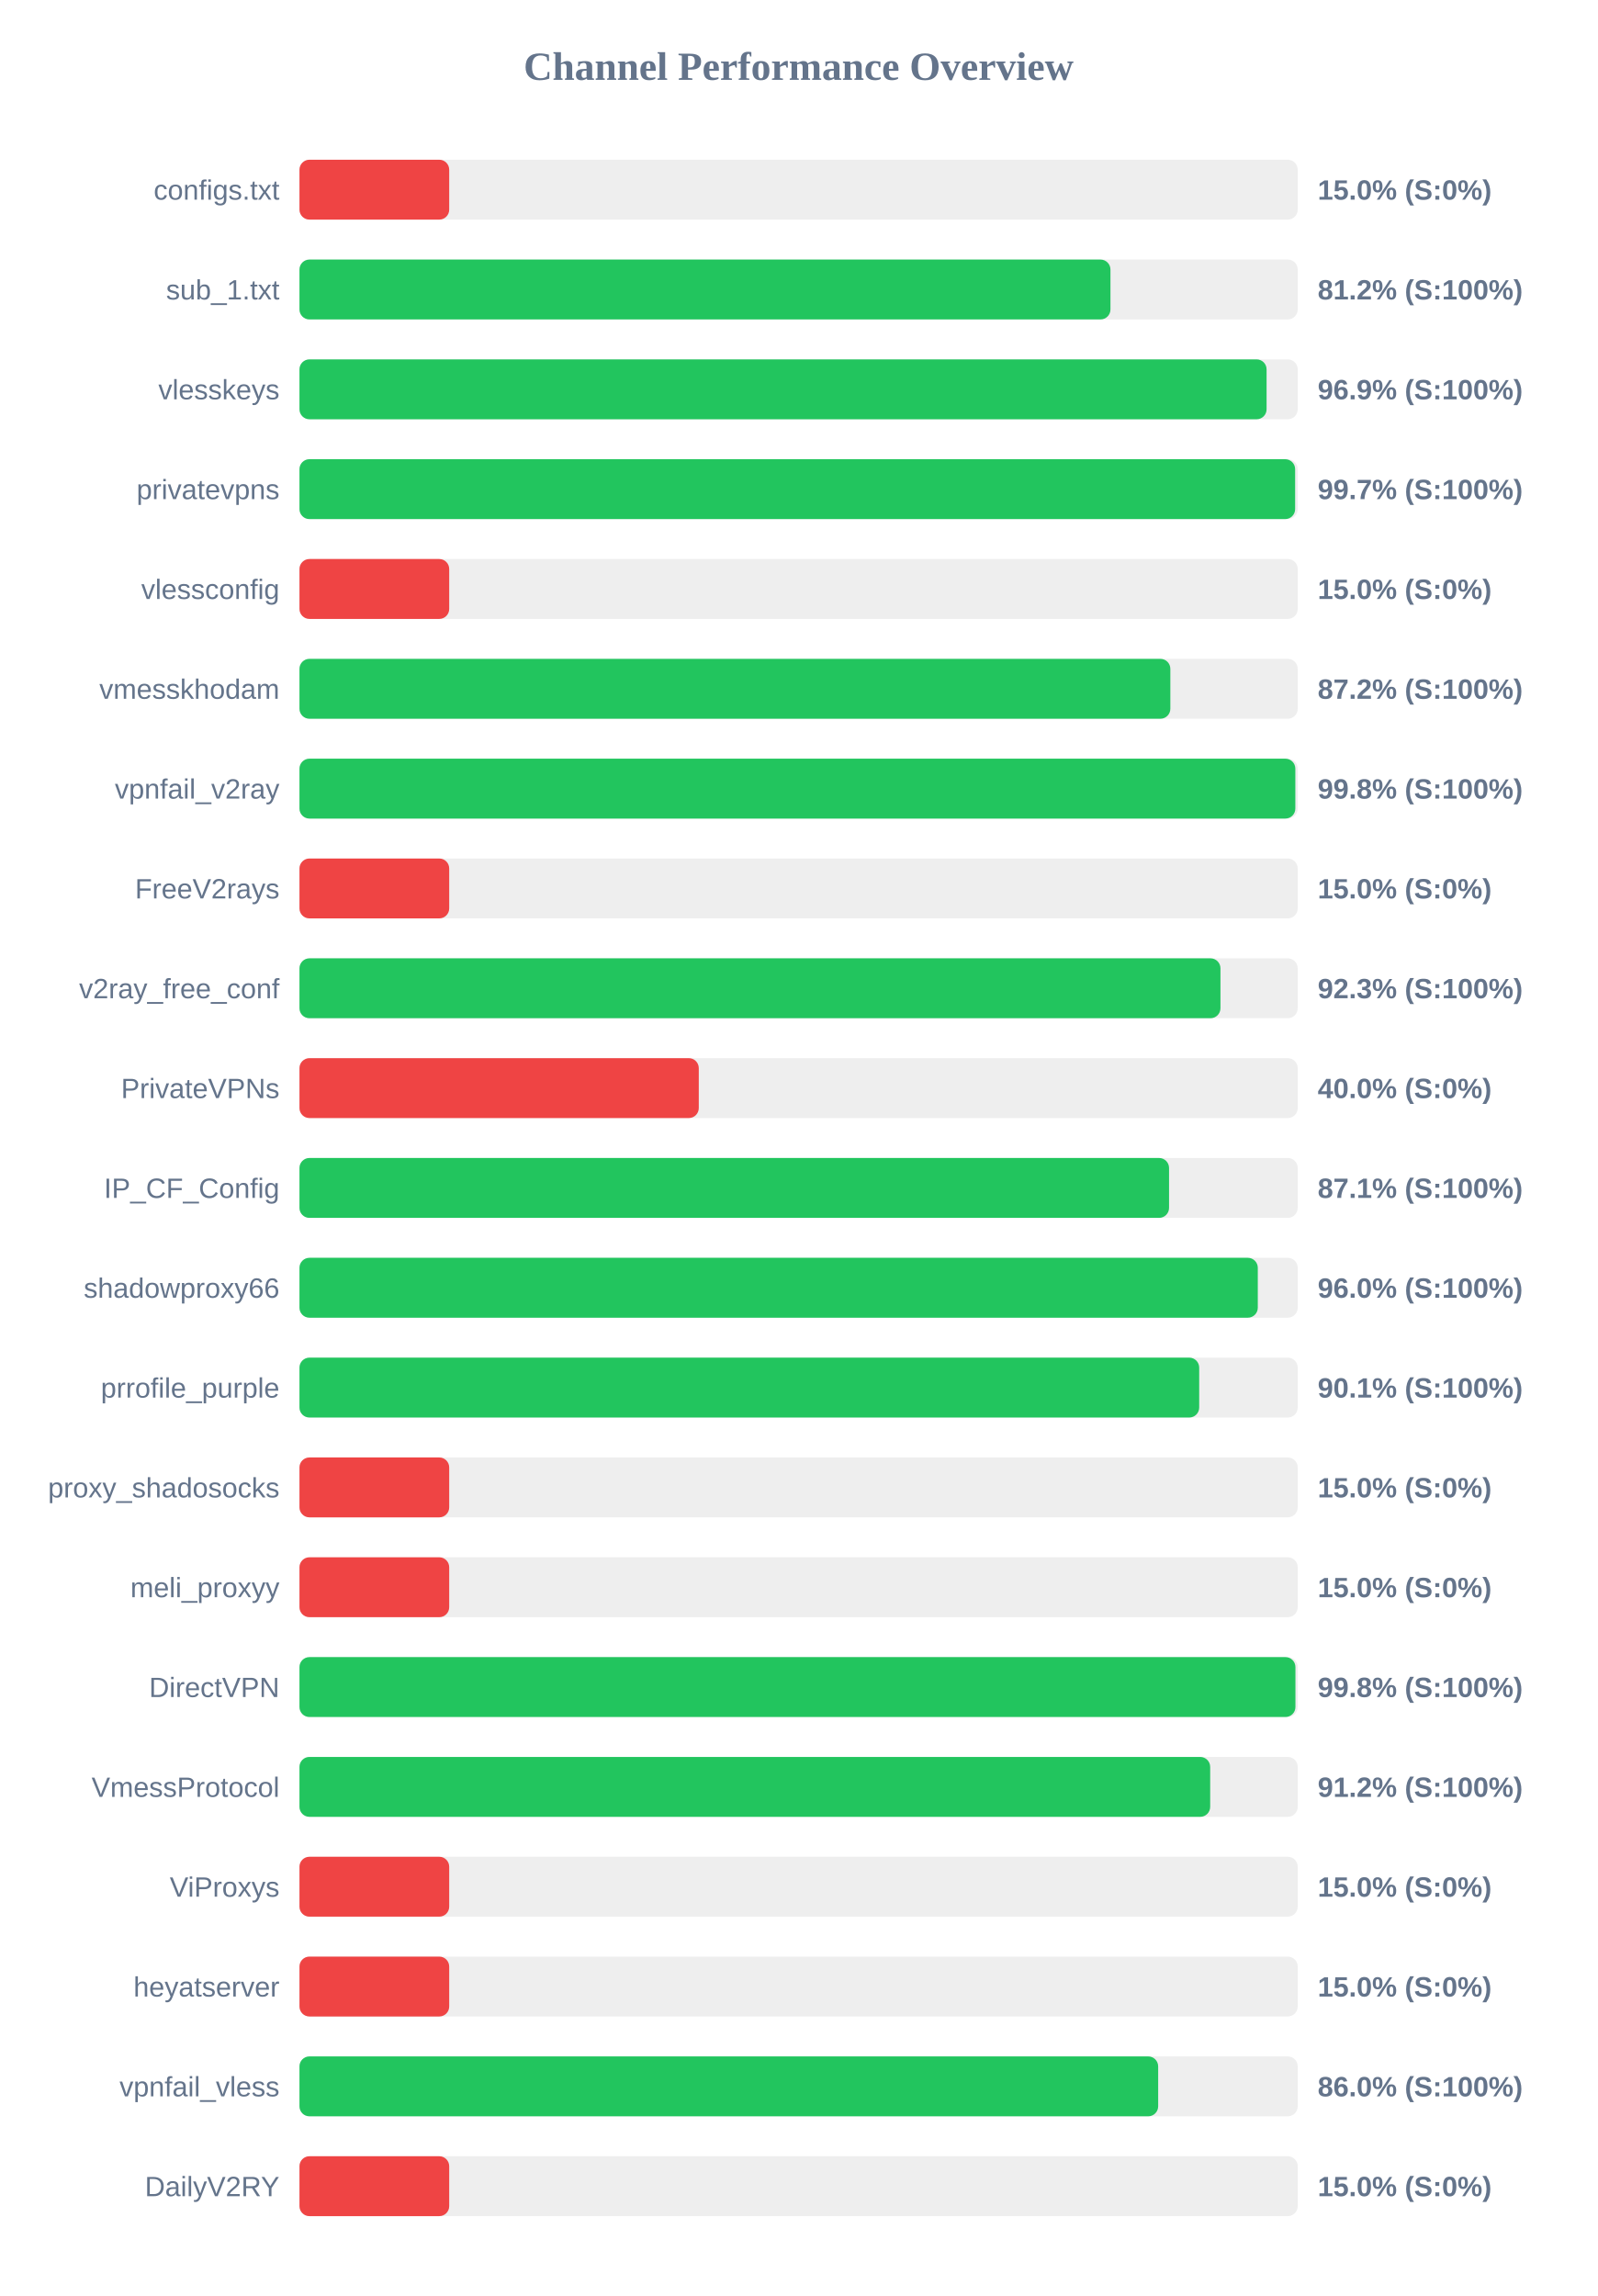
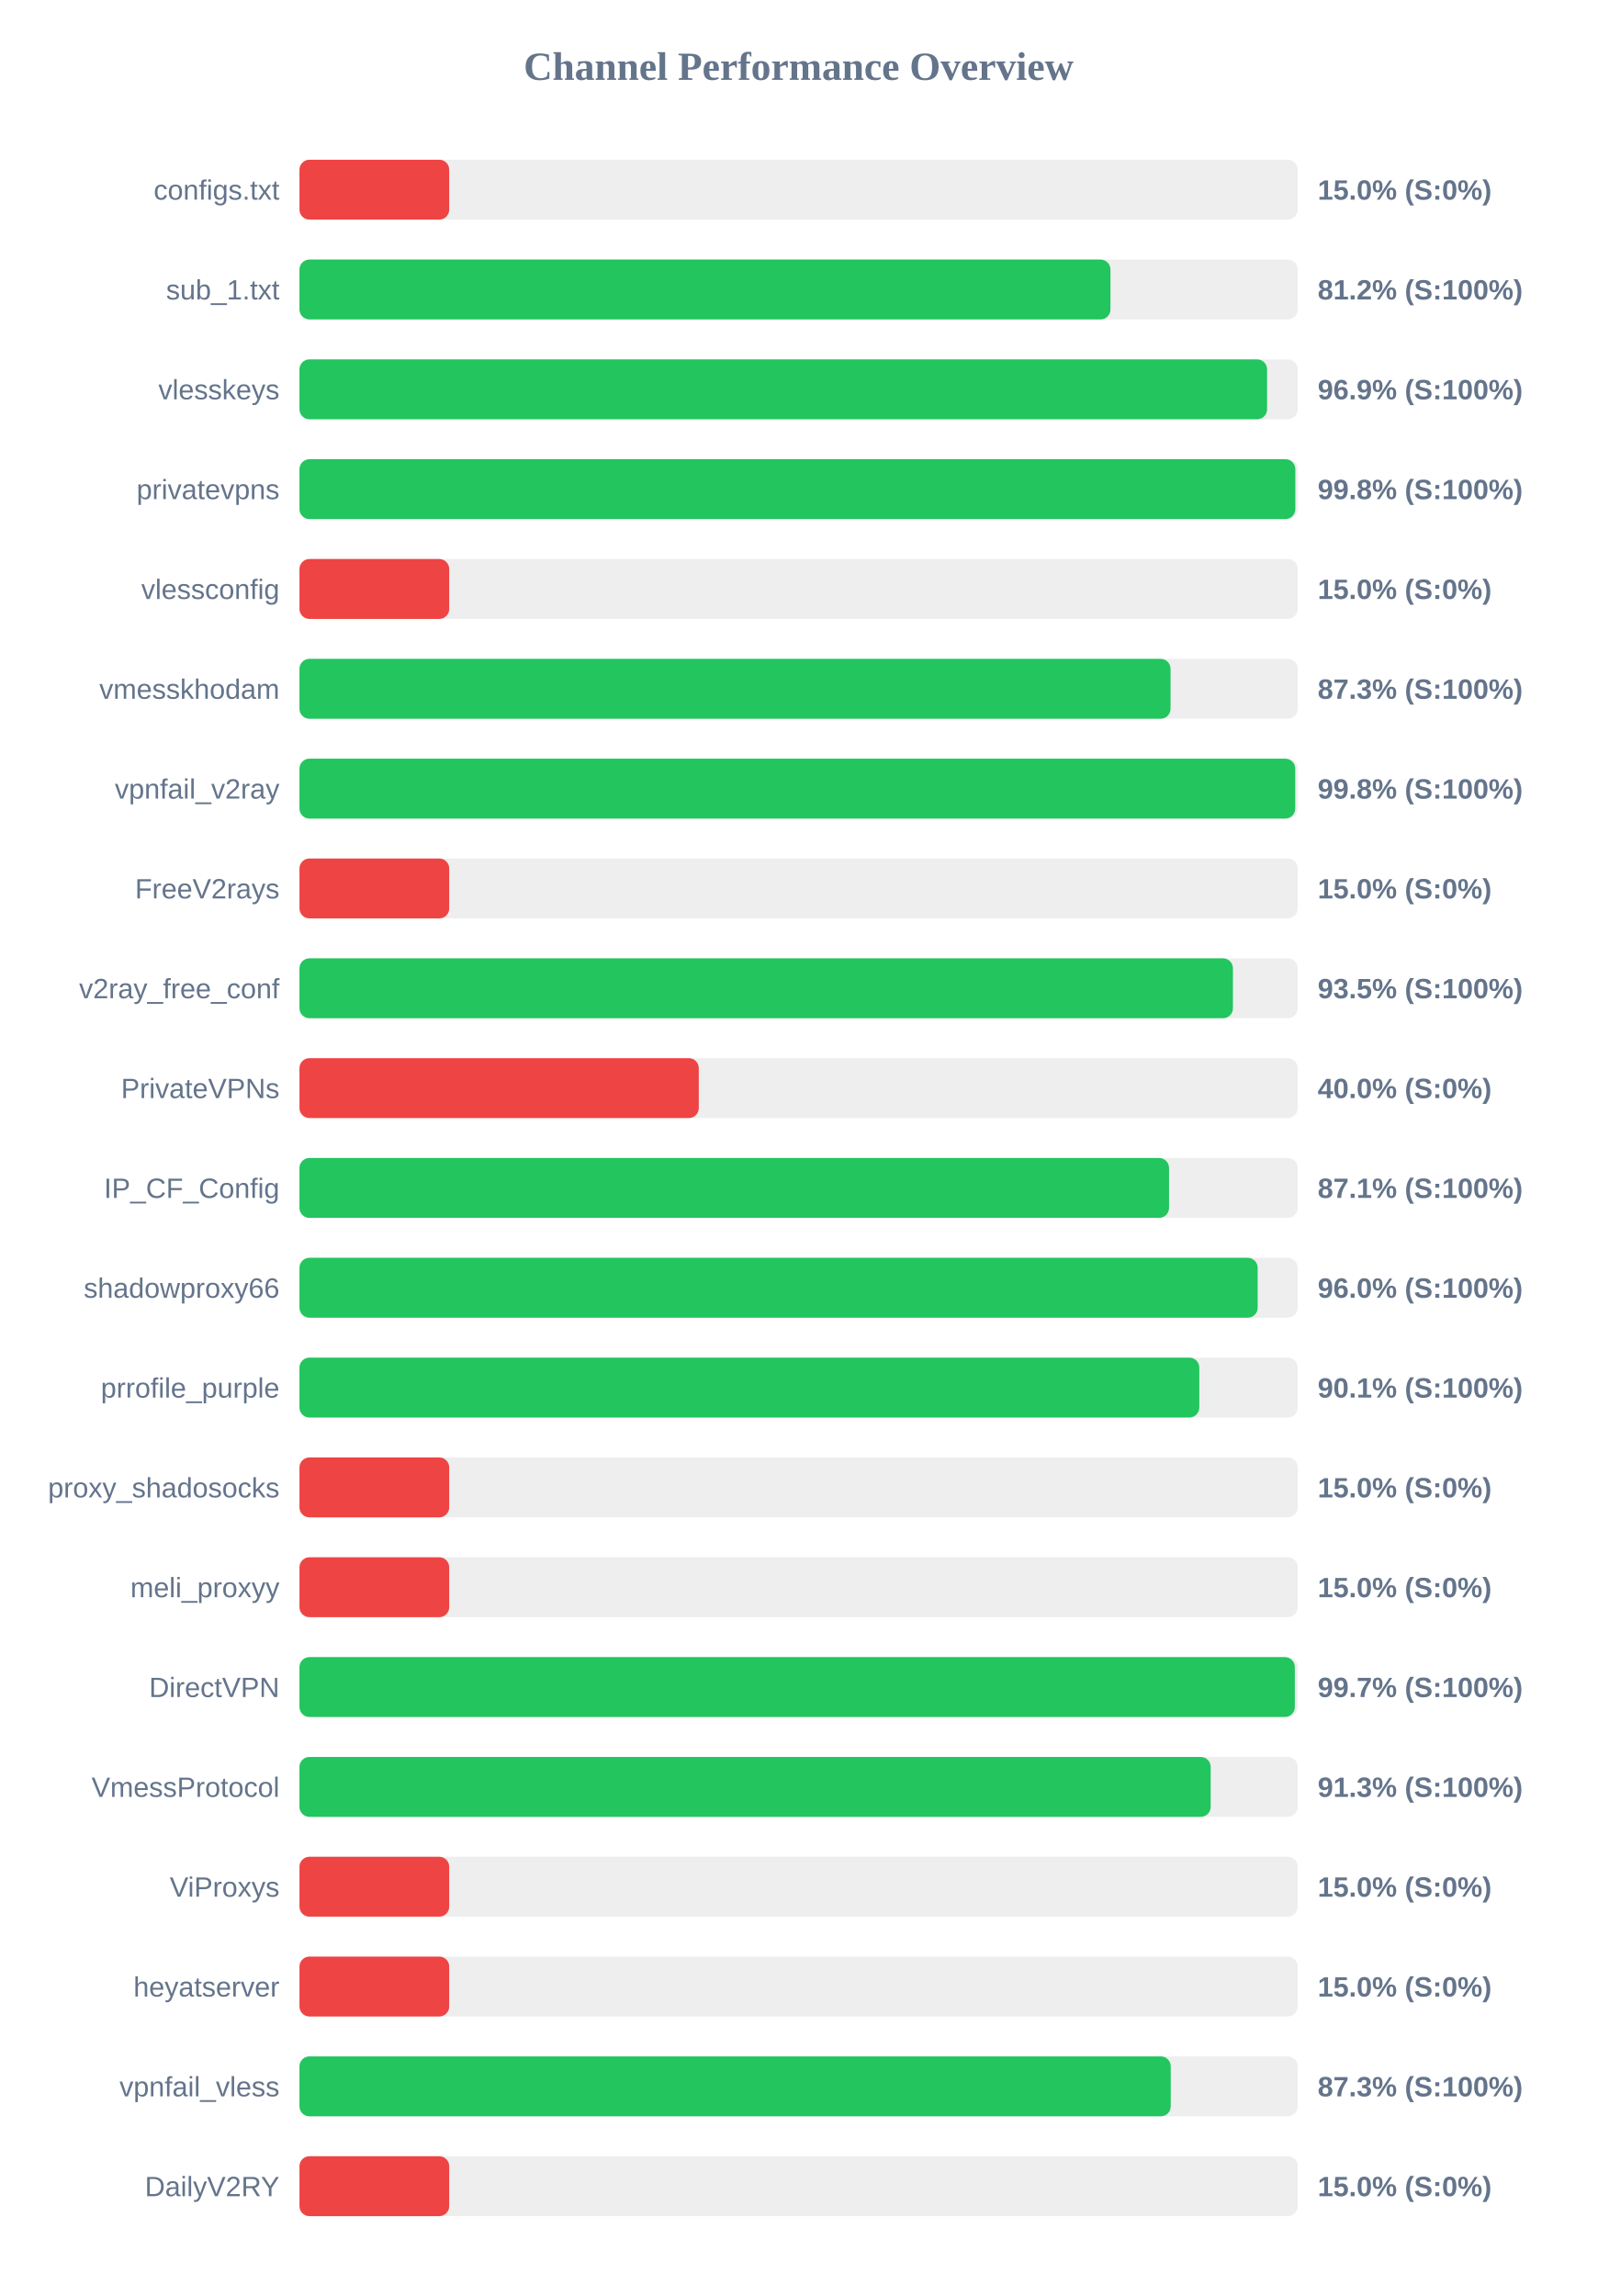
<svg xmlns="http://www.w3.org/2000/svg" width="800" height="1150" version="1.1">
  <style>
        .row { font: 14px Arial; fill: #64748b; }
        .score { font: bold 14px Arial; fill: #64748b; }
    </style>
  <text x="400" y="40" text-anchor="middle" font-size="20px" font-weight="bold" fill="#64748b">Channel Performance Overview</text>
  <rect x="150" y="80" width="500" height="30" fill="#eee" rx="5" />
  <rect x="150" y="80" width="75.0" height="30" fill="#ef4444" rx="5" />
  <text x="140" y="100" text-anchor="end" class="row">configs.txt</text>
  <text x="660" y="100" text-anchor="start" class="score">15.0% (S:0%)</text>
  <rect x="150" y="130" width="500" height="30" fill="#eee" rx="5" />
  <rect x="150" y="130" width="406.2" height="30" fill="#22c55e" rx="5" />
  <text x="140" y="150" text-anchor="end" class="row">sub_1.txt</text>
  <text x="660" y="150" text-anchor="start" class="score">81.2% (S:100%)</text>
  <rect x="150" y="180" width="500" height="30" fill="#eee" rx="5" />
-   <rect x="150" y="180" width="484.4" height="30" fill="#22c55e" rx="5" />
+   <rect x="150" y="180" width="484.65" height="30" fill="#22c55e" rx="5" />
  <text x="140" y="200" text-anchor="end" class="row">vlesskeys</text>
  <text x="660" y="200" text-anchor="start" class="score">96.9% (S:100%)</text>
  <rect x="150" y="230" width="500" height="30" fill="#eee" rx="5" />
-   <rect x="150" y="230" width="498.7" height="30" fill="#22c55e" rx="5" />
+   <rect x="150" y="230" width="498.8" height="30" fill="#22c55e" rx="5" />
  <text x="140" y="250" text-anchor="end" class="row">privatevpns</text>
-   <text x="660" y="250" text-anchor="start" class="score">99.7% (S:100%)</text>
+   <text x="660" y="250" text-anchor="start" class="score">99.8% (S:100%)</text>
  <rect x="150" y="280" width="500" height="30" fill="#eee" rx="5" />
  <rect x="150" y="280" width="75.0" height="30" fill="#ef4444" rx="5" />
  <text x="140" y="300" text-anchor="end" class="row">vlessconfig</text>
  <text x="660" y="300" text-anchor="start" class="score">15.0% (S:0%)</text>
  <rect x="150" y="330" width="500" height="30" fill="#eee" rx="5" />
-   <rect x="150" y="330" width="436.2" height="30" fill="#22c55e" rx="5" />
+   <rect x="150" y="330" width="436.3" height="30" fill="#22c55e" rx="5" />
  <text x="140" y="350" text-anchor="end" class="row">vmesskhodam</text>
-   <text x="660" y="350" text-anchor="start" class="score">87.2% (S:100%)</text>
+   <text x="660" y="350" text-anchor="start" class="score">87.3% (S:100%)</text>
  <rect x="150" y="380" width="500" height="30" fill="#eee" rx="5" />
-   <rect x="150" y="380" width="498.8" height="30" fill="#22c55e" rx="5" />
+   <rect x="150" y="380" width="498.75" height="30" fill="#22c55e" rx="5" />
  <text x="140" y="400" text-anchor="end" class="row">vpnfail_v2ray</text>
  <text x="660" y="400" text-anchor="start" class="score">99.8% (S:100%)</text>
  <rect x="150" y="430" width="500" height="30" fill="#eee" rx="5" />
  <rect x="150" y="430" width="75.0" height="30" fill="#ef4444" rx="5" />
  <text x="140" y="450" text-anchor="end" class="row">FreeV2rays</text>
  <text x="660" y="450" text-anchor="start" class="score">15.0% (S:0%)</text>
  <rect x="150" y="480" width="500" height="30" fill="#eee" rx="5" />
-   <rect x="150" y="480" width="461.3" height="30" fill="#22c55e" rx="5" />
+   <rect x="150" y="480" width="467.55" height="30" fill="#22c55e" rx="5" />
  <text x="140" y="500" text-anchor="end" class="row">v2ray_free_conf</text>
-   <text x="660" y="500" text-anchor="start" class="score">92.3% (S:100%)</text>
+   <text x="660" y="500" text-anchor="start" class="score">93.5% (S:100%)</text>
  <rect x="150" y="530" width="500" height="30" fill="#eee" rx="5" />
  <rect x="150" y="530" width="200.0" height="30" fill="#ef4444" rx="5" />
  <text x="140" y="550" text-anchor="end" class="row">PrivateVPNs</text>
  <text x="660" y="550" text-anchor="start" class="score">40.0% (S:0%)</text>
  <rect x="150" y="580" width="500" height="30" fill="#eee" rx="5" />
  <rect x="150" y="580" width="435.55" height="30" fill="#22c55e" rx="5" />
  <text x="140" y="600" text-anchor="end" class="row">IP_CF_Config</text>
  <text x="660" y="600" text-anchor="start" class="score">87.1% (S:100%)</text>
  <rect x="150" y="630" width="500" height="30" fill="#eee" rx="5" />
-   <rect x="150" y="630" width="480.0" height="30" fill="#22c55e" rx="5" />
+   <rect x="150" y="630" width="479.95" height="30" fill="#22c55e" rx="5" />
  <text x="140" y="650" text-anchor="end" class="row">shadowproxy66</text>
  <text x="660" y="650" text-anchor="start" class="score">96.0% (S:100%)</text>
  <rect x="150" y="680" width="500" height="30" fill="#eee" rx="5" />
-   <rect x="150" y="680" width="450.65" height="30" fill="#22c55e" rx="5" />
+   <rect x="150" y="680" width="450.7" height="30" fill="#22c55e" rx="5" />
  <text x="140" y="700" text-anchor="end" class="row">prrofile_purple</text>
  <text x="660" y="700" text-anchor="start" class="score">90.1% (S:100%)</text>
  <rect x="150" y="730" width="500" height="30" fill="#eee" rx="5" />
  <rect x="150" y="730" width="75.0" height="30" fill="#ef4444" rx="5" />
  <text x="140" y="750" text-anchor="end" class="row">proxy_shadosocks</text>
  <text x="660" y="750" text-anchor="start" class="score">15.0% (S:0%)</text>
  <rect x="150" y="780" width="500" height="30" fill="#eee" rx="5" />
  <rect x="150" y="780" width="75.0" height="30" fill="#ef4444" rx="5" />
  <text x="140" y="800" text-anchor="end" class="row">meli_proxyy</text>
  <text x="660" y="800" text-anchor="start" class="score">15.0% (S:0%)</text>
  <rect x="150" y="830" width="500" height="30" fill="#eee" rx="5" />
-   <rect x="150" y="830" width="498.85" height="30" fill="#22c55e" rx="5" />
+   <rect x="150" y="830" width="498.55" height="30" fill="#22c55e" rx="5" />
  <text x="140" y="850" text-anchor="end" class="row">DirectVPN</text>
-   <text x="660" y="850" text-anchor="start" class="score">99.8% (S:100%)</text>
+   <text x="660" y="850" text-anchor="start" class="score">99.7% (S:100%)</text>
  <rect x="150" y="880" width="500" height="30" fill="#eee" rx="5" />
-   <rect x="150" y="880" width="456.15" height="30" fill="#22c55e" rx="5" />
+   <rect x="150" y="880" width="456.4" height="30" fill="#22c55e" rx="5" />
  <text x="140" y="900" text-anchor="end" class="row">VmessProtocol</text>
-   <text x="660" y="900" text-anchor="start" class="score">91.2% (S:100%)</text>
+   <text x="660" y="900" text-anchor="start" class="score">91.3% (S:100%)</text>
  <rect x="150" y="930" width="500" height="30" fill="#eee" rx="5" />
  <rect x="150" y="930" width="75.0" height="30" fill="#ef4444" rx="5" />
  <text x="140" y="950" text-anchor="end" class="row">ViProxys</text>
  <text x="660" y="950" text-anchor="start" class="score">15.0% (S:0%)</text>
  <rect x="150" y="980" width="500" height="30" fill="#eee" rx="5" />
  <rect x="150" y="980" width="75.0" height="30" fill="#ef4444" rx="5" />
  <text x="140" y="1000" text-anchor="end" class="row">heyatserver</text>
  <text x="660" y="1000" text-anchor="start" class="score">15.0% (S:0%)</text>
  <rect x="150" y="1030" width="500" height="30" fill="#eee" rx="5" />
-   <rect x="150" y="1030" width="430.1" height="30" fill="#22c55e" rx="5" />
+   <rect x="150" y="1030" width="436.4" height="30" fill="#22c55e" rx="5" />
  <text x="140" y="1050" text-anchor="end" class="row">vpnfail_vless</text>
-   <text x="660" y="1050" text-anchor="start" class="score">86.0% (S:100%)</text>
+   <text x="660" y="1050" text-anchor="start" class="score">87.3% (S:100%)</text>
  <rect x="150" y="1080" width="500" height="30" fill="#eee" rx="5" />
  <rect x="150" y="1080" width="75.0" height="30" fill="#ef4444" rx="5" />
  <text x="140" y="1100" text-anchor="end" class="row">DailyV2RY</text>
  <text x="660" y="1100" text-anchor="start" class="score">15.0% (S:0%)</text>
</svg>
